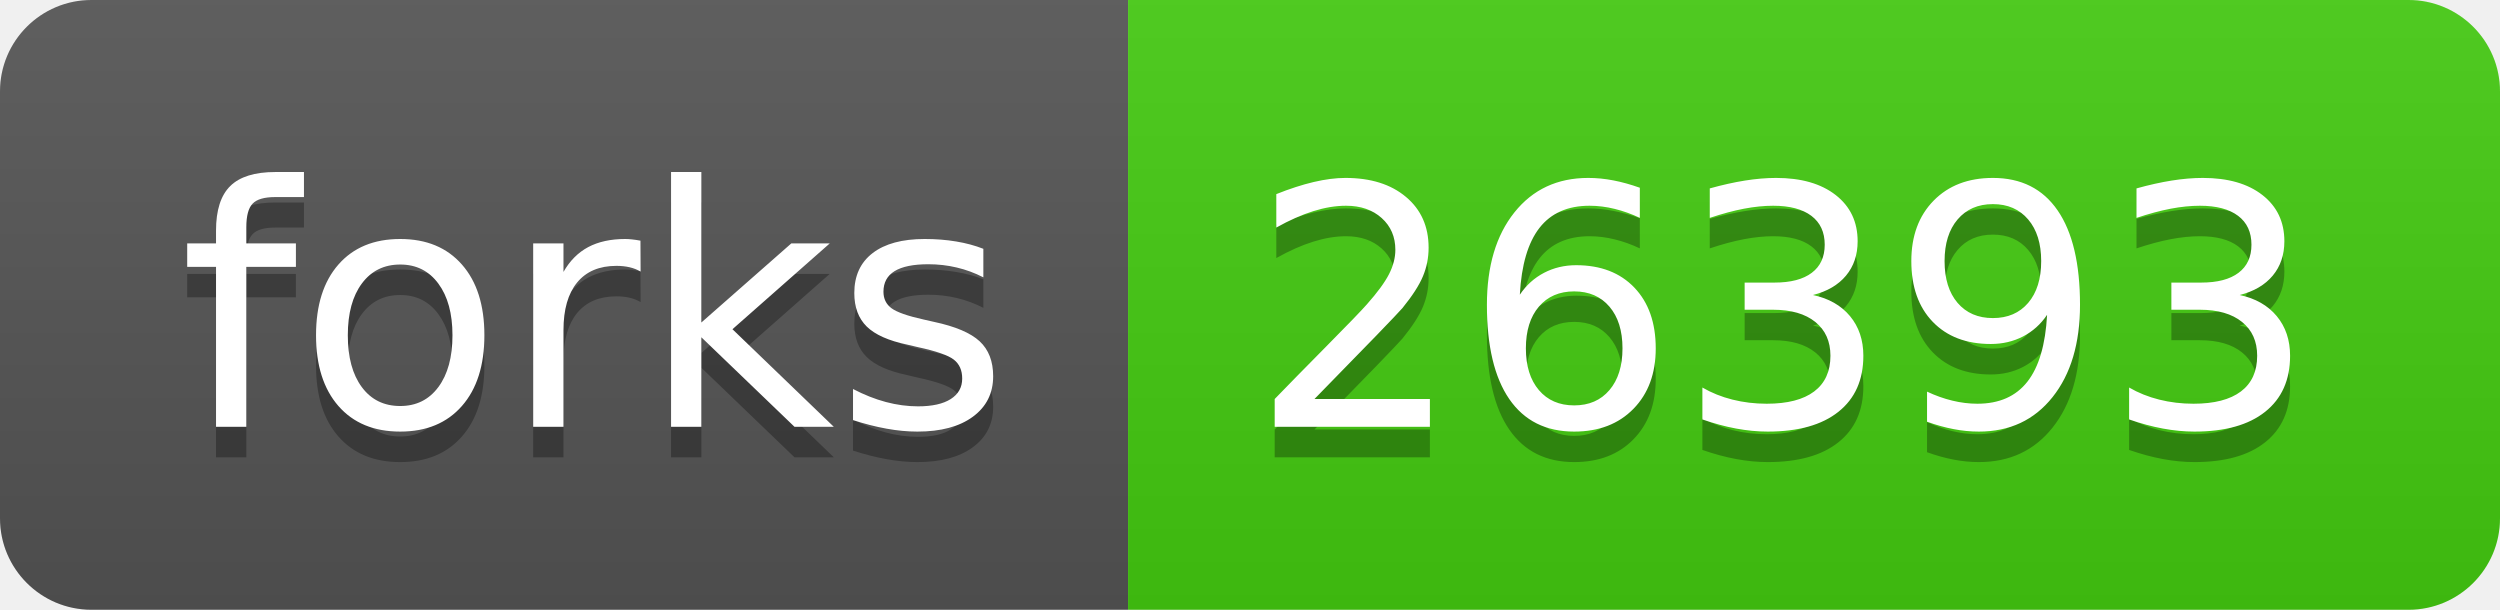
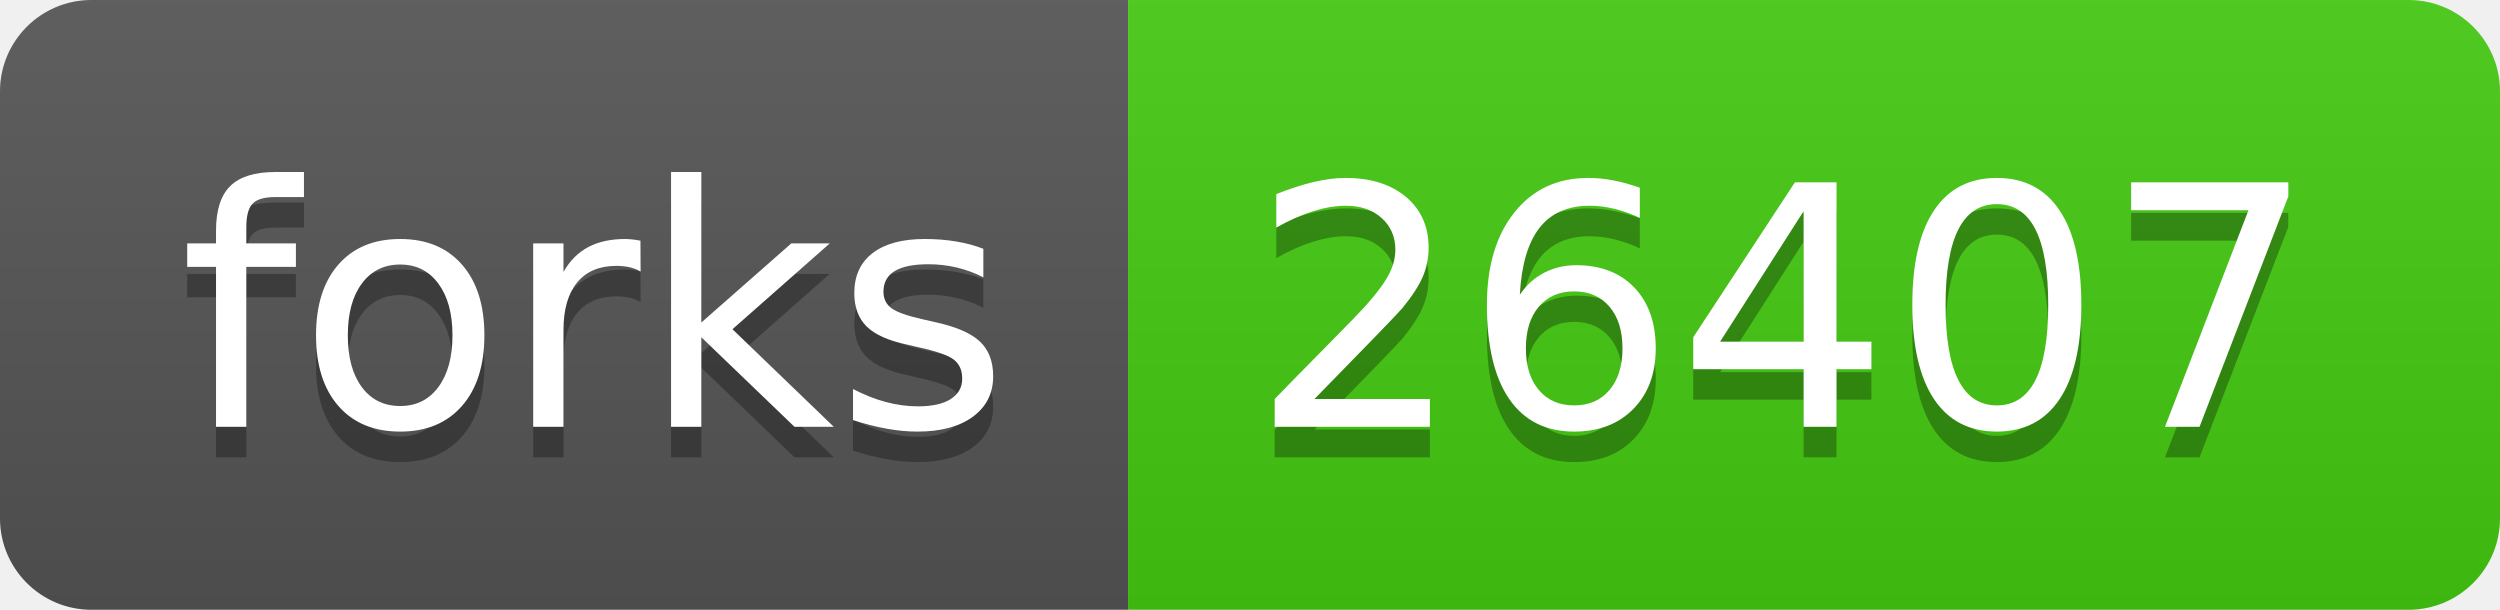
- <svg xmlns="http://www.w3.org/2000/svg" width="82" height="20" role="img" aria-label="forks: 26393">
+ <svg xmlns="http://www.w3.org/2000/svg" width="82" height="20" role="img" aria-label="forks: 26407">
  <linearGradient id="s" x2="0" y2="100%">
    <stop offset="0" stop-color="#bbb" stop-opacity=".1" />
    <stop offset="1" stop-opacity=".1" />
  </linearGradient>
  <clipPath id="r">
    <rect width="82" height="20" rx="3" fill="#fff" />
  </clipPath>
  <g clip-path="url(#r)">
    <rect width="37" height="20" fill="#555" />
    <rect x="37" width="45" height="20" fill="#4c1" />
    <rect width="82" height="20" fill="url(#s)" />
  </g>
  <g fill="#fff" text-anchor="middle" font-family="Verdana,Geneva,DejaVu Sans,sans-serif" text-rendering="geometricPrecision" font-size="110">
    <text aria-hidden="true" x="195" y="150" fill="#010101" fill-opacity=".3" transform="scale(.1)" textLength="270">forks</text>
    <text x="195" y="140" transform="scale(.1)" fill="#fff" textLength="270">forks</text>
-     <text aria-hidden="true" x="585" y="150" fill="#010101" fill-opacity=".3" transform="scale(.1)" textLength="350">26393</text>
-     <text x="585" y="140" transform="scale(.1)" fill="#fff" textLength="350">26393</text>
+     <text aria-hidden="true" x="585" y="150" fill="#010101" fill-opacity=".3" transform="scale(.1)" textLength="350">26407</text>
+     <text x="585" y="140" transform="scale(.1)" fill="#fff" textLength="350">26407</text>
  </g>
</svg>
